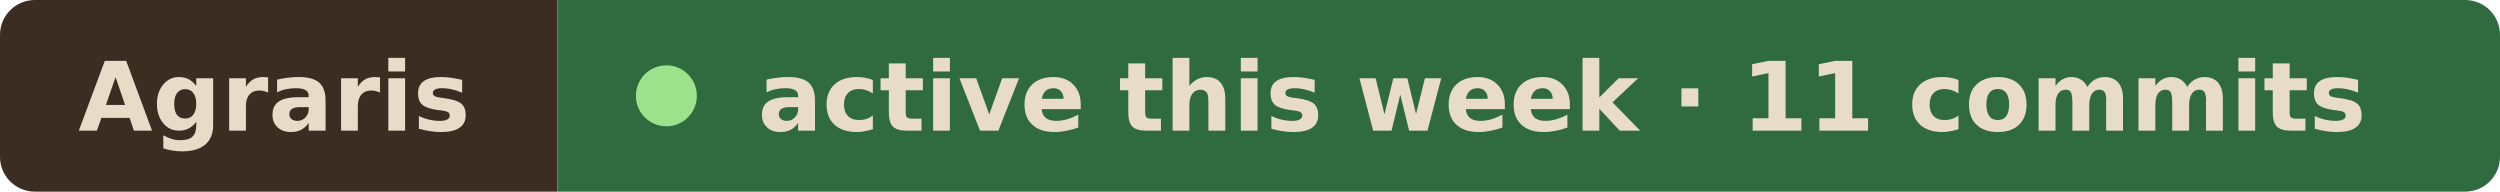
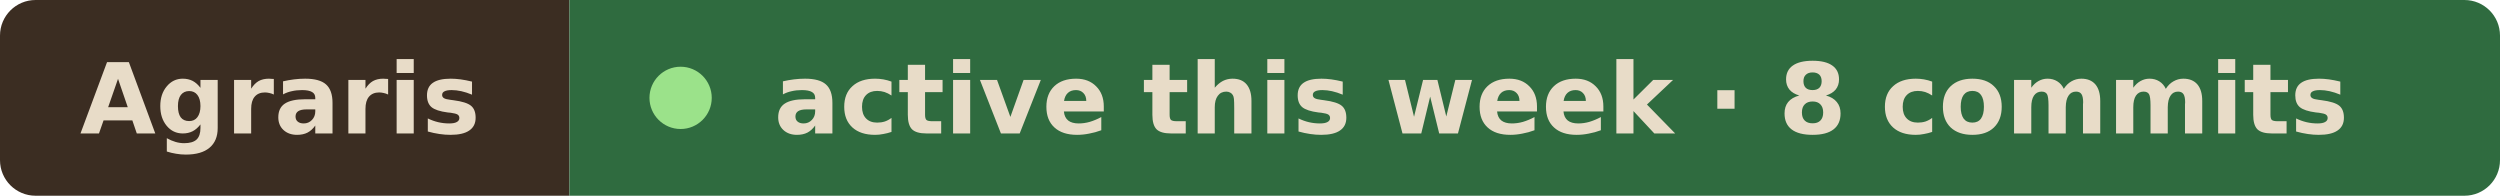
- <svg xmlns="http://www.w3.org/2000/svg" width="287" height="22" viewBox="0 0 287 22" role="img" aria-label="Agraris active this week · 11 commits">
+ <svg xmlns="http://www.w3.org/2000/svg" width="281" height="22" viewBox="0 0 281 22" role="img" aria-label="Agraris active this week · 8 commits">
  <clipPath id="r">
-     <rect width="287" height="22" rx="4" />
+     <rect width="281" height="22" rx="4" />
  </clipPath>
  <g clip-path="url(#r)">
    <rect width="64" height="22" fill="#3b2d22" />
-     <rect x="64" width="223" height="22" fill="#2f6b3f" />
+     <rect x="64" width="217" height="22" fill="#2f6b3f" />
  </g>
  <g font-family="Verdana, Geneva, DejaVu Sans, sans-serif" font-size="11" font-weight="600" fill="#e8dcc8">
    <text x="9" y="15" textLength="46" lengthAdjust="spacingAndGlyphs">Agraris</text>
    <circle cx="76.5" cy="11" r="3.5" fill="#9be28a" />
-     <text x="87" y="15" textLength="191" lengthAdjust="spacingAndGlyphs">active this week · 11 commits</text>
+     <text x="87" y="15" textLength="185" lengthAdjust="spacingAndGlyphs">active this week · 8 commits</text>
  </g>
</svg>
